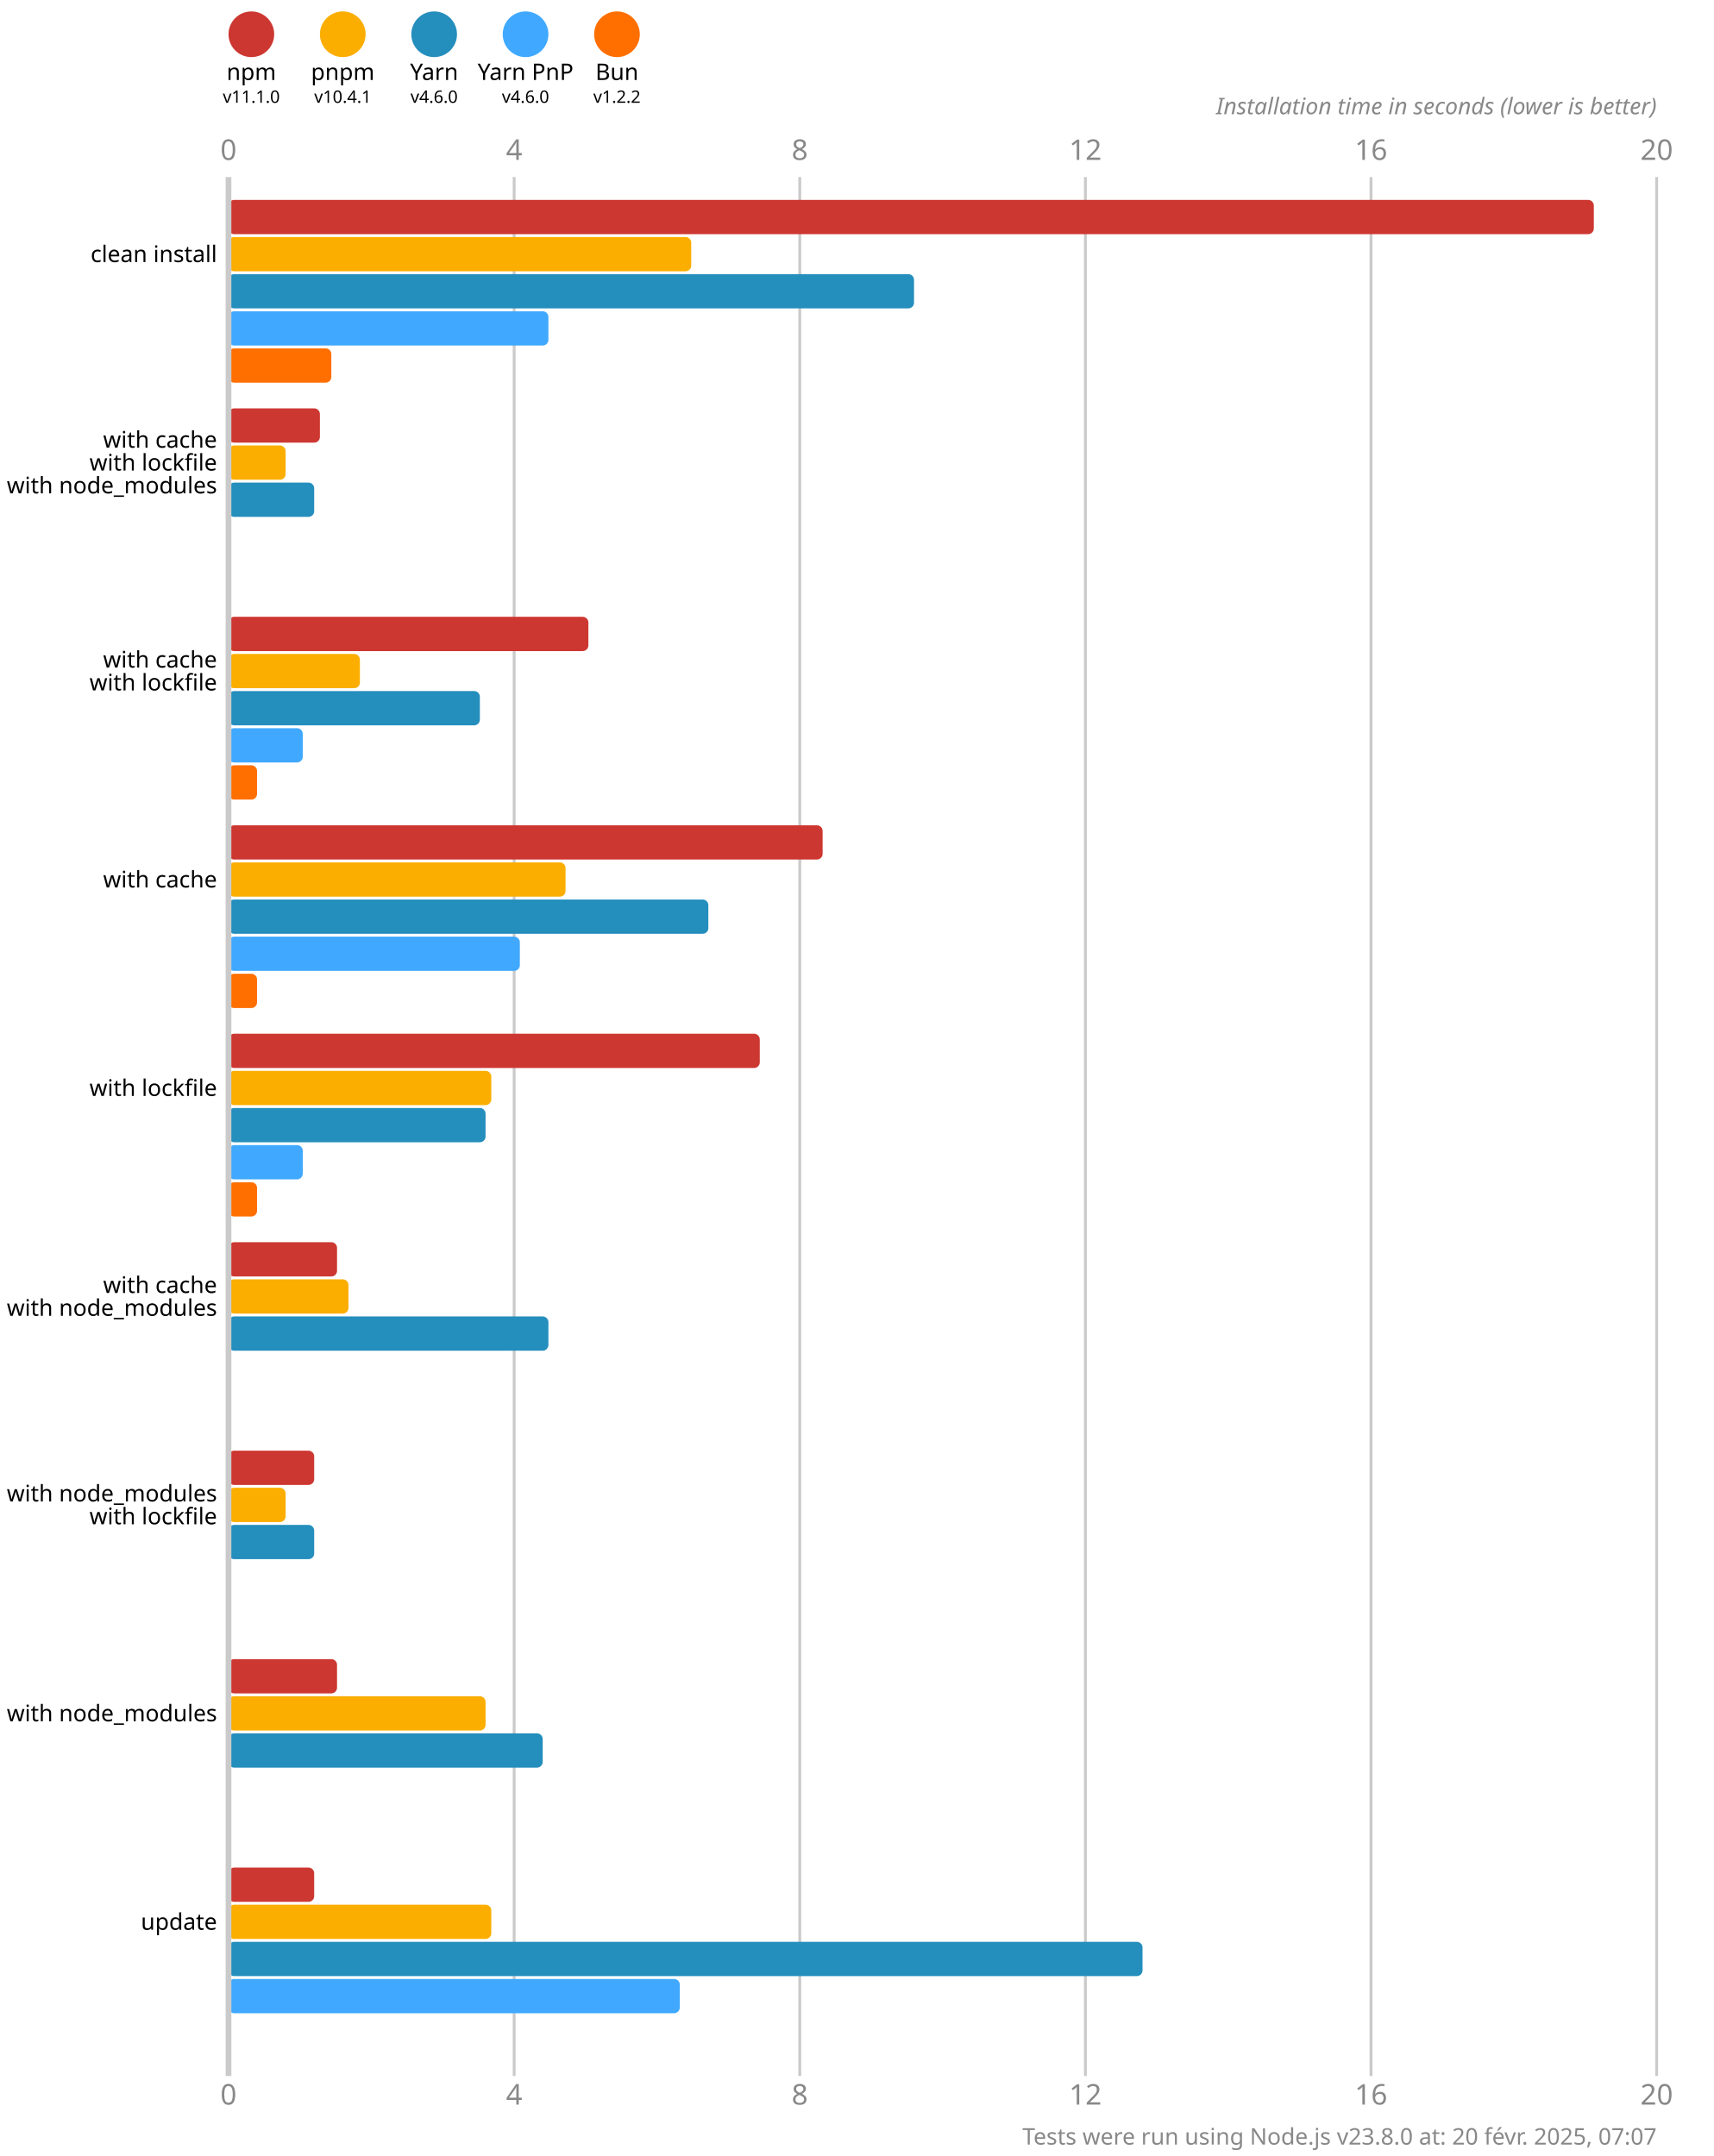
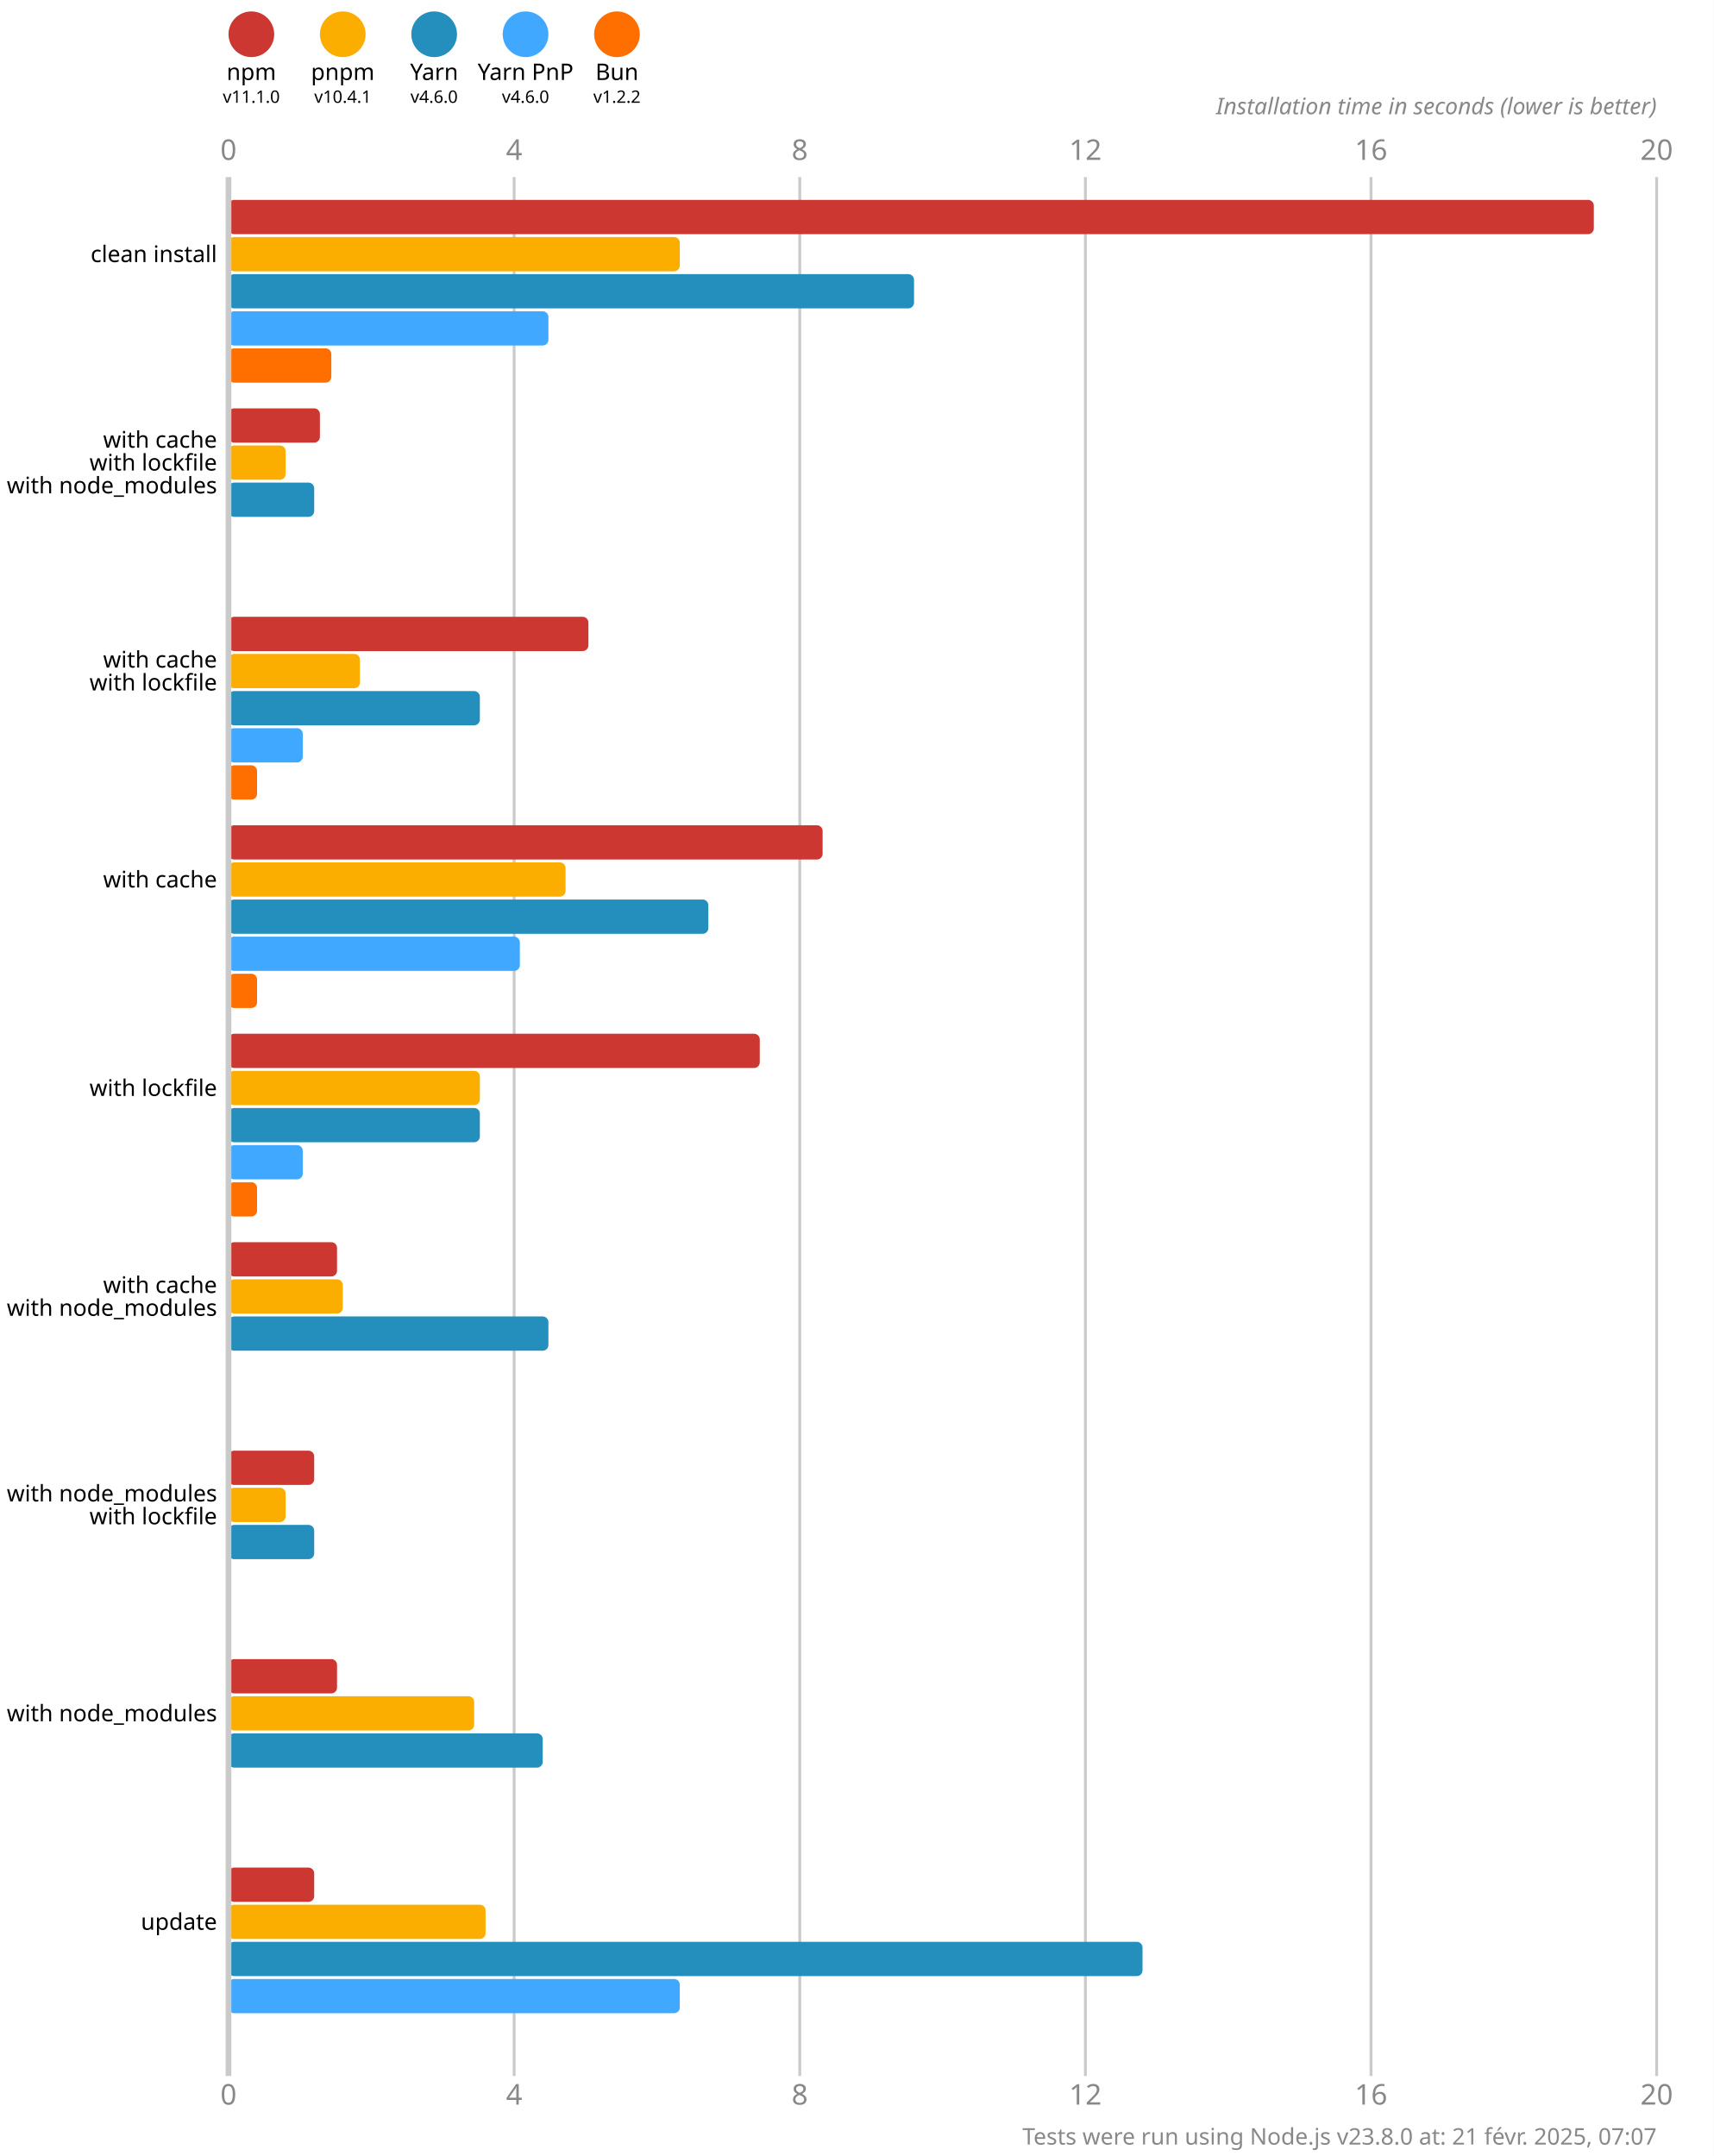
<svg xmlns="http://www.w3.org/2000/svg" version="1.1" viewBox="0 0 300 377.5">
  <style>
    .font { font-family: sans-serif; }
    .s3 { font-size: 3px; }
    .s4 { font-size: 4px; }
    .s5 { font-size: 5px; }
    .line { stroke: #cacaca; }
    .width { stroke-width: 0.5; }
    .text { fill: #888; }
  </style>
  <rect x="0" y="0" width="300" height="377.5" fill="#fff" />
  <circle cx="44" cy="6" r="4" fill="#cd3731" />
  <text x="44" y="14" class="font s4" text-anchor="middle">npm</text>
  <text x="44" y="18" class="font s3" text-anchor="middle">v11.1.0</text>
  <circle cx="60" cy="6" r="4" fill="#fbae00" />
  <text x="60" y="14" class="font s4" text-anchor="middle">pnpm</text>
  <text x="60" y="18" class="font s3" text-anchor="middle">v10.4.1</text>
  <circle cx="76" cy="6" r="4" fill="#248ebd" />
  <text x="76" y="14" class="font s4" text-anchor="middle">Yarn</text>
  <text x="76" y="18" class="font s3" text-anchor="middle">v4.6.0</text>
  <circle cx="92" cy="6" r="4" fill="#40a9ff" />
  <text x="92" y="14" class="font s4" text-anchor="middle">Yarn PnP</text>
  <text x="92" y="18" class="font s3" text-anchor="middle">v4.6.0</text>
  <circle cx="108" cy="6" r="4" fill="#ff6f00" />
  <text x="108" y="14" class="font s4" text-anchor="middle">Bun</text>
  <text x="108" y="18" class="font s3" text-anchor="middle">v1.2.2</text>
  <text x="40" y="28" class="font s5 text" text-anchor="middle">0</text>
  <text x="40" y="368.5" class="font s5 text" text-anchor="middle">0</text>
  <line x1="90" y1="31" x2="90" y2="363.5" class="line width" />
  <text x="90" y="28" class="font s5 text" text-anchor="middle">4</text>
  <text x="90" y="368.5" class="font s5 text" text-anchor="middle">4</text>
  <line x1="140" y1="31" x2="140" y2="363.5" class="line width" />
  <text x="140" y="28" class="font s5 text" text-anchor="middle">8</text>
  <text x="140" y="368.5" class="font s5 text" text-anchor="middle">8</text>
  <line x1="190" y1="31" x2="190" y2="363.5" class="line width" />
  <text x="190" y="28" class="font s5 text" text-anchor="middle">12</text>
  <text x="190" y="368.5" class="font s5 text" text-anchor="middle">12</text>
  <line x1="240" y1="31" x2="240" y2="363.5" class="line width" />
  <text x="240" y="28" class="font s5 text" text-anchor="middle">16</text>
  <text x="240" y="368.5" class="font s5 text" text-anchor="middle">16</text>
  <line x1="290" y1="31" x2="290" y2="363.5" class="line width" />
  <text x="290" y="28" class="font s5 text" text-anchor="middle">20</text>
  <text x="290" y="368.5" class="font s5 text" text-anchor="middle">20</text>
  <text x="290" y="20" class="font s4 text" font-style="italic" text-anchor="end">Installation time in seconds (lower is better)</text>
  <rect x="40" y="35" width="239" height="6" fill="#cd3731" rx="1" ry="1" />
-   <rect x="40" y="41.5" width="81" height="6" fill="#fbae00" rx="1" ry="1" />
+   <rect x="40" y="41.5" width="79" height="6" fill="#fbae00" rx="1" ry="1" />
  <rect x="40" y="48" width="120" height="6" fill="#248ebd" rx="1" ry="1" />
  <rect x="40" y="54.5" width="56" height="6" fill="#40a9ff" rx="1" ry="1" />
  <rect x="40" y="61" width="18" height="6" fill="#ff6f00" rx="1" ry="1" />
  <rect x="40" y="71.5" width="16" height="6" fill="#cd3731" rx="1" ry="1" />
  <rect x="40" y="78" width="10" height="6" fill="#fbae00" rx="1" ry="1" />
  <rect x="40" y="84.5" width="15" height="6" fill="#248ebd" rx="1" ry="1" />
  <rect x="40" y="91" width="0" height="6" fill="#40a9ff" rx="1" ry="1" />
  <rect x="40" y="97.5" width="0" height="6" fill="#ff6f00" rx="1" ry="1" />
  <rect x="40" y="108" width="63" height="6" fill="#cd3731" rx="1" ry="1" />
  <rect x="40" y="114.5" width="23" height="6" fill="#fbae00" rx="1" ry="1" />
  <rect x="40" y="121" width="44" height="6" fill="#248ebd" rx="1" ry="1" />
  <rect x="40" y="127.5" width="13" height="6" fill="#40a9ff" rx="1" ry="1" />
  <rect x="40" y="134" width="5" height="6" fill="#ff6f00" rx="1" ry="1" />
  <rect x="40" y="144.5" width="104" height="6" fill="#cd3731" rx="1" ry="1" />
  <rect x="40" y="151" width="59" height="6" fill="#fbae00" rx="1" ry="1" />
  <rect x="40" y="157.5" width="84" height="6" fill="#248ebd" rx="1" ry="1" />
  <rect x="40" y="164" width="51" height="6" fill="#40a9ff" rx="1" ry="1" />
  <rect x="40" y="170.5" width="5" height="6" fill="#ff6f00" rx="1" ry="1" />
  <rect x="40" y="181" width="93" height="6" fill="#cd3731" rx="1" ry="1" />
-   <rect x="40" y="187.5" width="46" height="6" fill="#fbae00" rx="1" ry="1" />
-   <rect x="40" y="194" width="45" height="6" fill="#248ebd" rx="1" ry="1" />
+   <rect x="40" y="187.5" width="44" height="6" fill="#fbae00" rx="1" ry="1" />
+   <rect x="40" y="194" width="44" height="6" fill="#248ebd" rx="1" ry="1" />
  <rect x="40" y="200.5" width="13" height="6" fill="#40a9ff" rx="1" ry="1" />
  <rect x="40" y="207" width="5" height="6" fill="#ff6f00" rx="1" ry="1" />
  <rect x="40" y="217.5" width="19" height="6" fill="#cd3731" rx="1" ry="1" />
-   <rect x="40" y="224" width="21" height="6" fill="#fbae00" rx="1" ry="1" />
+   <rect x="40" y="224" width="20" height="6" fill="#fbae00" rx="1" ry="1" />
  <rect x="40" y="230.5" width="56" height="6" fill="#248ebd" rx="1" ry="1" />
  <rect x="40" y="237" width="0" height="6" fill="#40a9ff" rx="1" ry="1" />
  <rect x="40" y="243.5" width="0" height="6" fill="#ff6f00" rx="1" ry="1" />
  <rect x="40" y="254" width="15" height="6" fill="#cd3731" rx="1" ry="1" />
  <rect x="40" y="260.5" width="10" height="6" fill="#fbae00" rx="1" ry="1" />
  <rect x="40" y="267" width="15" height="6" fill="#248ebd" rx="1" ry="1" />
  <rect x="40" y="273.5" width="0" height="6" fill="#40a9ff" rx="1" ry="1" />
  <rect x="40" y="280" width="0" height="6" fill="#ff6f00" rx="1" ry="1" />
  <rect x="40" y="290.5" width="19" height="6" fill="#cd3731" rx="1" ry="1" />
-   <rect x="40" y="297" width="45" height="6" fill="#fbae00" rx="1" ry="1" />
+   <rect x="40" y="297" width="43" height="6" fill="#fbae00" rx="1" ry="1" />
  <rect x="40" y="303.5" width="55" height="6" fill="#248ebd" rx="1" ry="1" />
  <rect x="40" y="310" width="0" height="6" fill="#40a9ff" rx="1" ry="1" />
  <rect x="40" y="316.5" width="0" height="6" fill="#ff6f00" rx="1" ry="1" />
  <rect x="40" y="327" width="15" height="6" fill="#cd3731" rx="1" ry="1" />
-   <rect x="40" y="333.5" width="46" height="6" fill="#fbae00" rx="1" ry="1" />
+   <rect x="40" y="333.5" width="45" height="6" fill="#fbae00" rx="1" ry="1" />
  <rect x="40" y="340" width="160" height="6" fill="#248ebd" rx="1" ry="1" />
  <rect x="40" y="346.5" width="79" height="6" fill="#40a9ff" rx="1" ry="1" />
  <rect x="40" y="353" width="0" height="6" fill="#ff6f00" rx="1" ry="1" />
  <line x1="40" y1="31" x2="40" y2="363.5" class="line" />
  <text x="38" y="44.5" class="font s4" dominant-baseline="middle" text-anchor="end">clean install</text>
  <text x="38" y="77" class="font s4" dominant-baseline="middle" text-anchor="end">with cache</text>
  <text x="38" y="81" class="font s4" dominant-baseline="middle" text-anchor="end">with lockfile</text>
  <text x="38" y="85" class="font s4" dominant-baseline="middle" text-anchor="end">with node_modules</text>
  <text x="38" y="115.5" class="font s4" dominant-baseline="middle" text-anchor="end">with cache</text>
  <text x="38" y="119.5" class="font s4" dominant-baseline="middle" text-anchor="end">with lockfile</text>
  <text x="38" y="154" class="font s4" dominant-baseline="middle" text-anchor="end">with cache</text>
  <text x="38" y="190.5" class="font s4" dominant-baseline="middle" text-anchor="end">with lockfile</text>
  <text x="38" y="225" class="font s4" dominant-baseline="middle" text-anchor="end">with cache</text>
  <text x="38" y="229" class="font s4" dominant-baseline="middle" text-anchor="end">with node_modules</text>
  <text x="38" y="261.5" class="font s4" dominant-baseline="middle" text-anchor="end">with node_modules</text>
  <text x="38" y="265.5" class="font s4" dominant-baseline="middle" text-anchor="end">with lockfile</text>
  <text x="38" y="300" class="font s4" dominant-baseline="middle" text-anchor="end">with node_modules</text>
  <text x="38" y="336.5" class="font s4" dominant-baseline="middle" text-anchor="end">update</text>
-   <text x="290" y="375.5" class="font s4 text" text-anchor="end">Tests were run using Node.js v23.8.0 at: 20 févr. 2025, 07:07</text>
+   <text x="290" y="375.5" class="font s4 text" text-anchor="end">Tests were run using Node.js v23.8.0 at: 21 févr. 2025, 07:07</text>
</svg>
